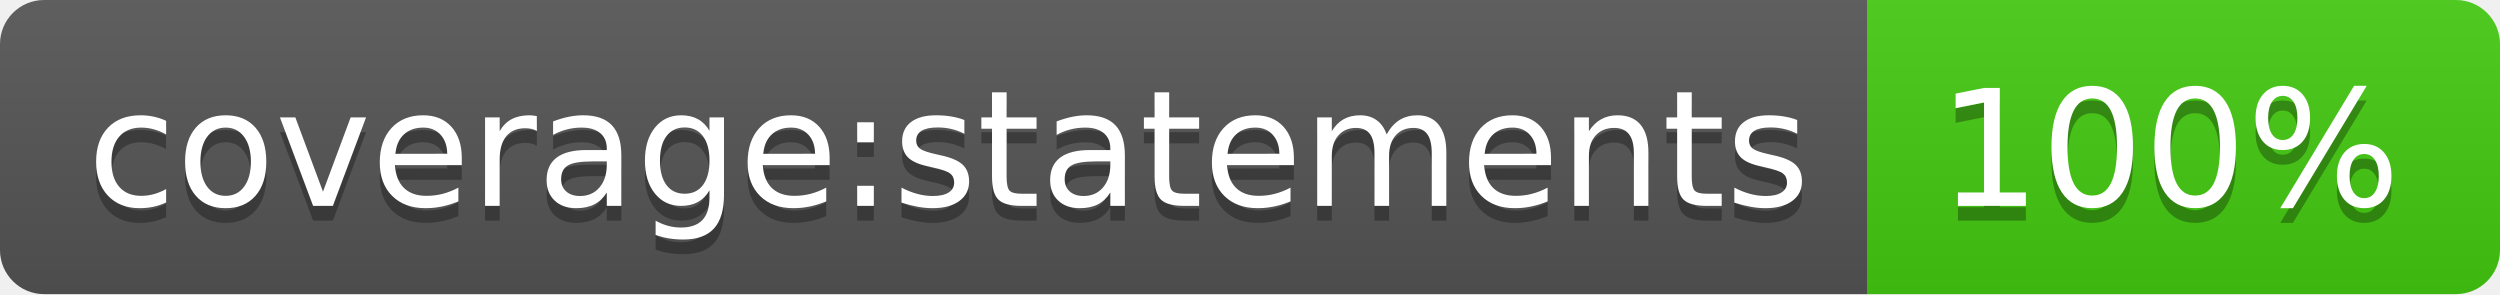
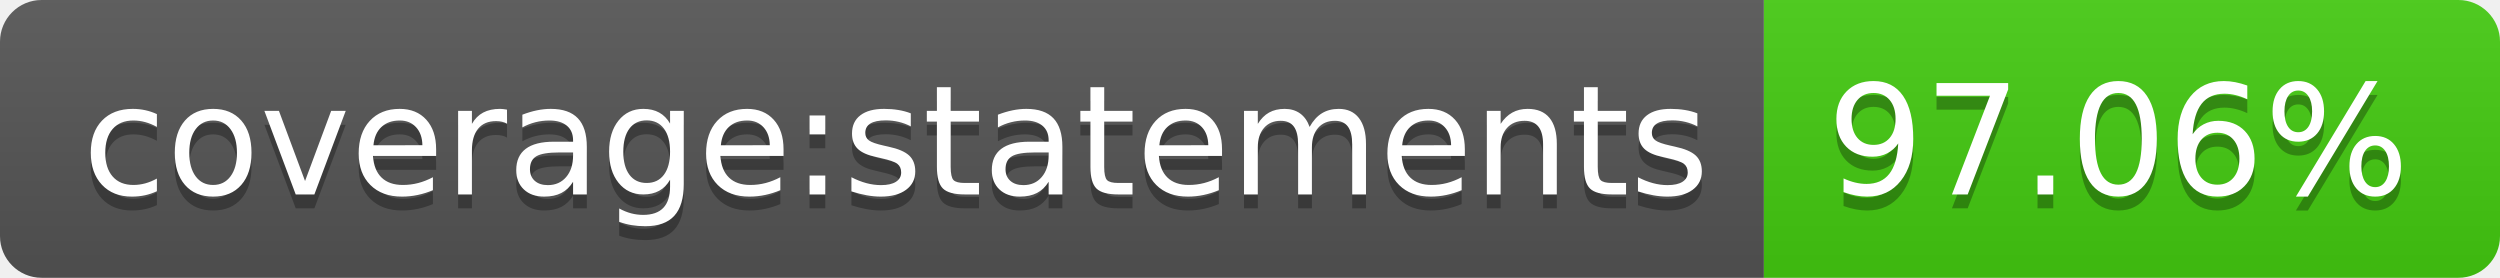
- <svg xmlns="http://www.w3.org/2000/svg" width="170" height="20" role="img" aria-label="coverage:statements: 100%">
+ <svg xmlns="http://www.w3.org/2000/svg" width="180" height="20" role="img" aria-label="coverage:statements: 97.06%">
  <linearGradient id="s" x2="0" y2="100%">
    <stop offset="0" stop-color="#bbb" stop-opacity=".1" />
    <stop offset="1" stop-opacity=".1" />
  </linearGradient>
  <clipPath id="r">
-     <rect width="170" height="20" rx="3" fill="#fff" />
+     <rect width="180" height="20" rx="3" fill="#fff" />
  </clipPath>
  <g clip-path="url(#r)">
    <rect width="127" height="20" fill="#555" />
-     <rect x="127" width="43" height="20" fill="#4c1" />
-     <rect width="170" height="20" fill="url(#s)" />
+     <rect x="127" width="53" height="20" fill="#4c1" />
+     <rect width="180" height="20" fill="url(#s)" />
  </g>
  <g fill="#fff" text-anchor="middle" font-family="Verdana,Geneva,DejaVu Sans,sans-serif" text-rendering="geometricPrecision" font-size="110">
    <text aria-hidden="true" x="645" y="150" fill="#010101" fill-opacity=".3" transform="scale(.1)" textLength="1170">coverage:statements</text>
    <text x="645" y="140" transform="scale(.1)" fill="#fff" textLength="1170">coverage:statements</text>
-     <text aria-hidden="true" x="1475" y="150" fill="#010101" fill-opacity=".3" transform="scale(.1)" textLength="330">100%</text>
-     <text x="1475" y="140" transform="scale(.1)" fill="#fff" textLength="330">100%</text>
+     <text aria-hidden="true" x="1525" y="150" fill="#010101" fill-opacity=".3" transform="scale(.1)" textLength="430">97.06%</text>
+     <text x="1525" y="140" transform="scale(.1)" fill="#fff" textLength="430">97.06%</text>
  </g>
</svg>
